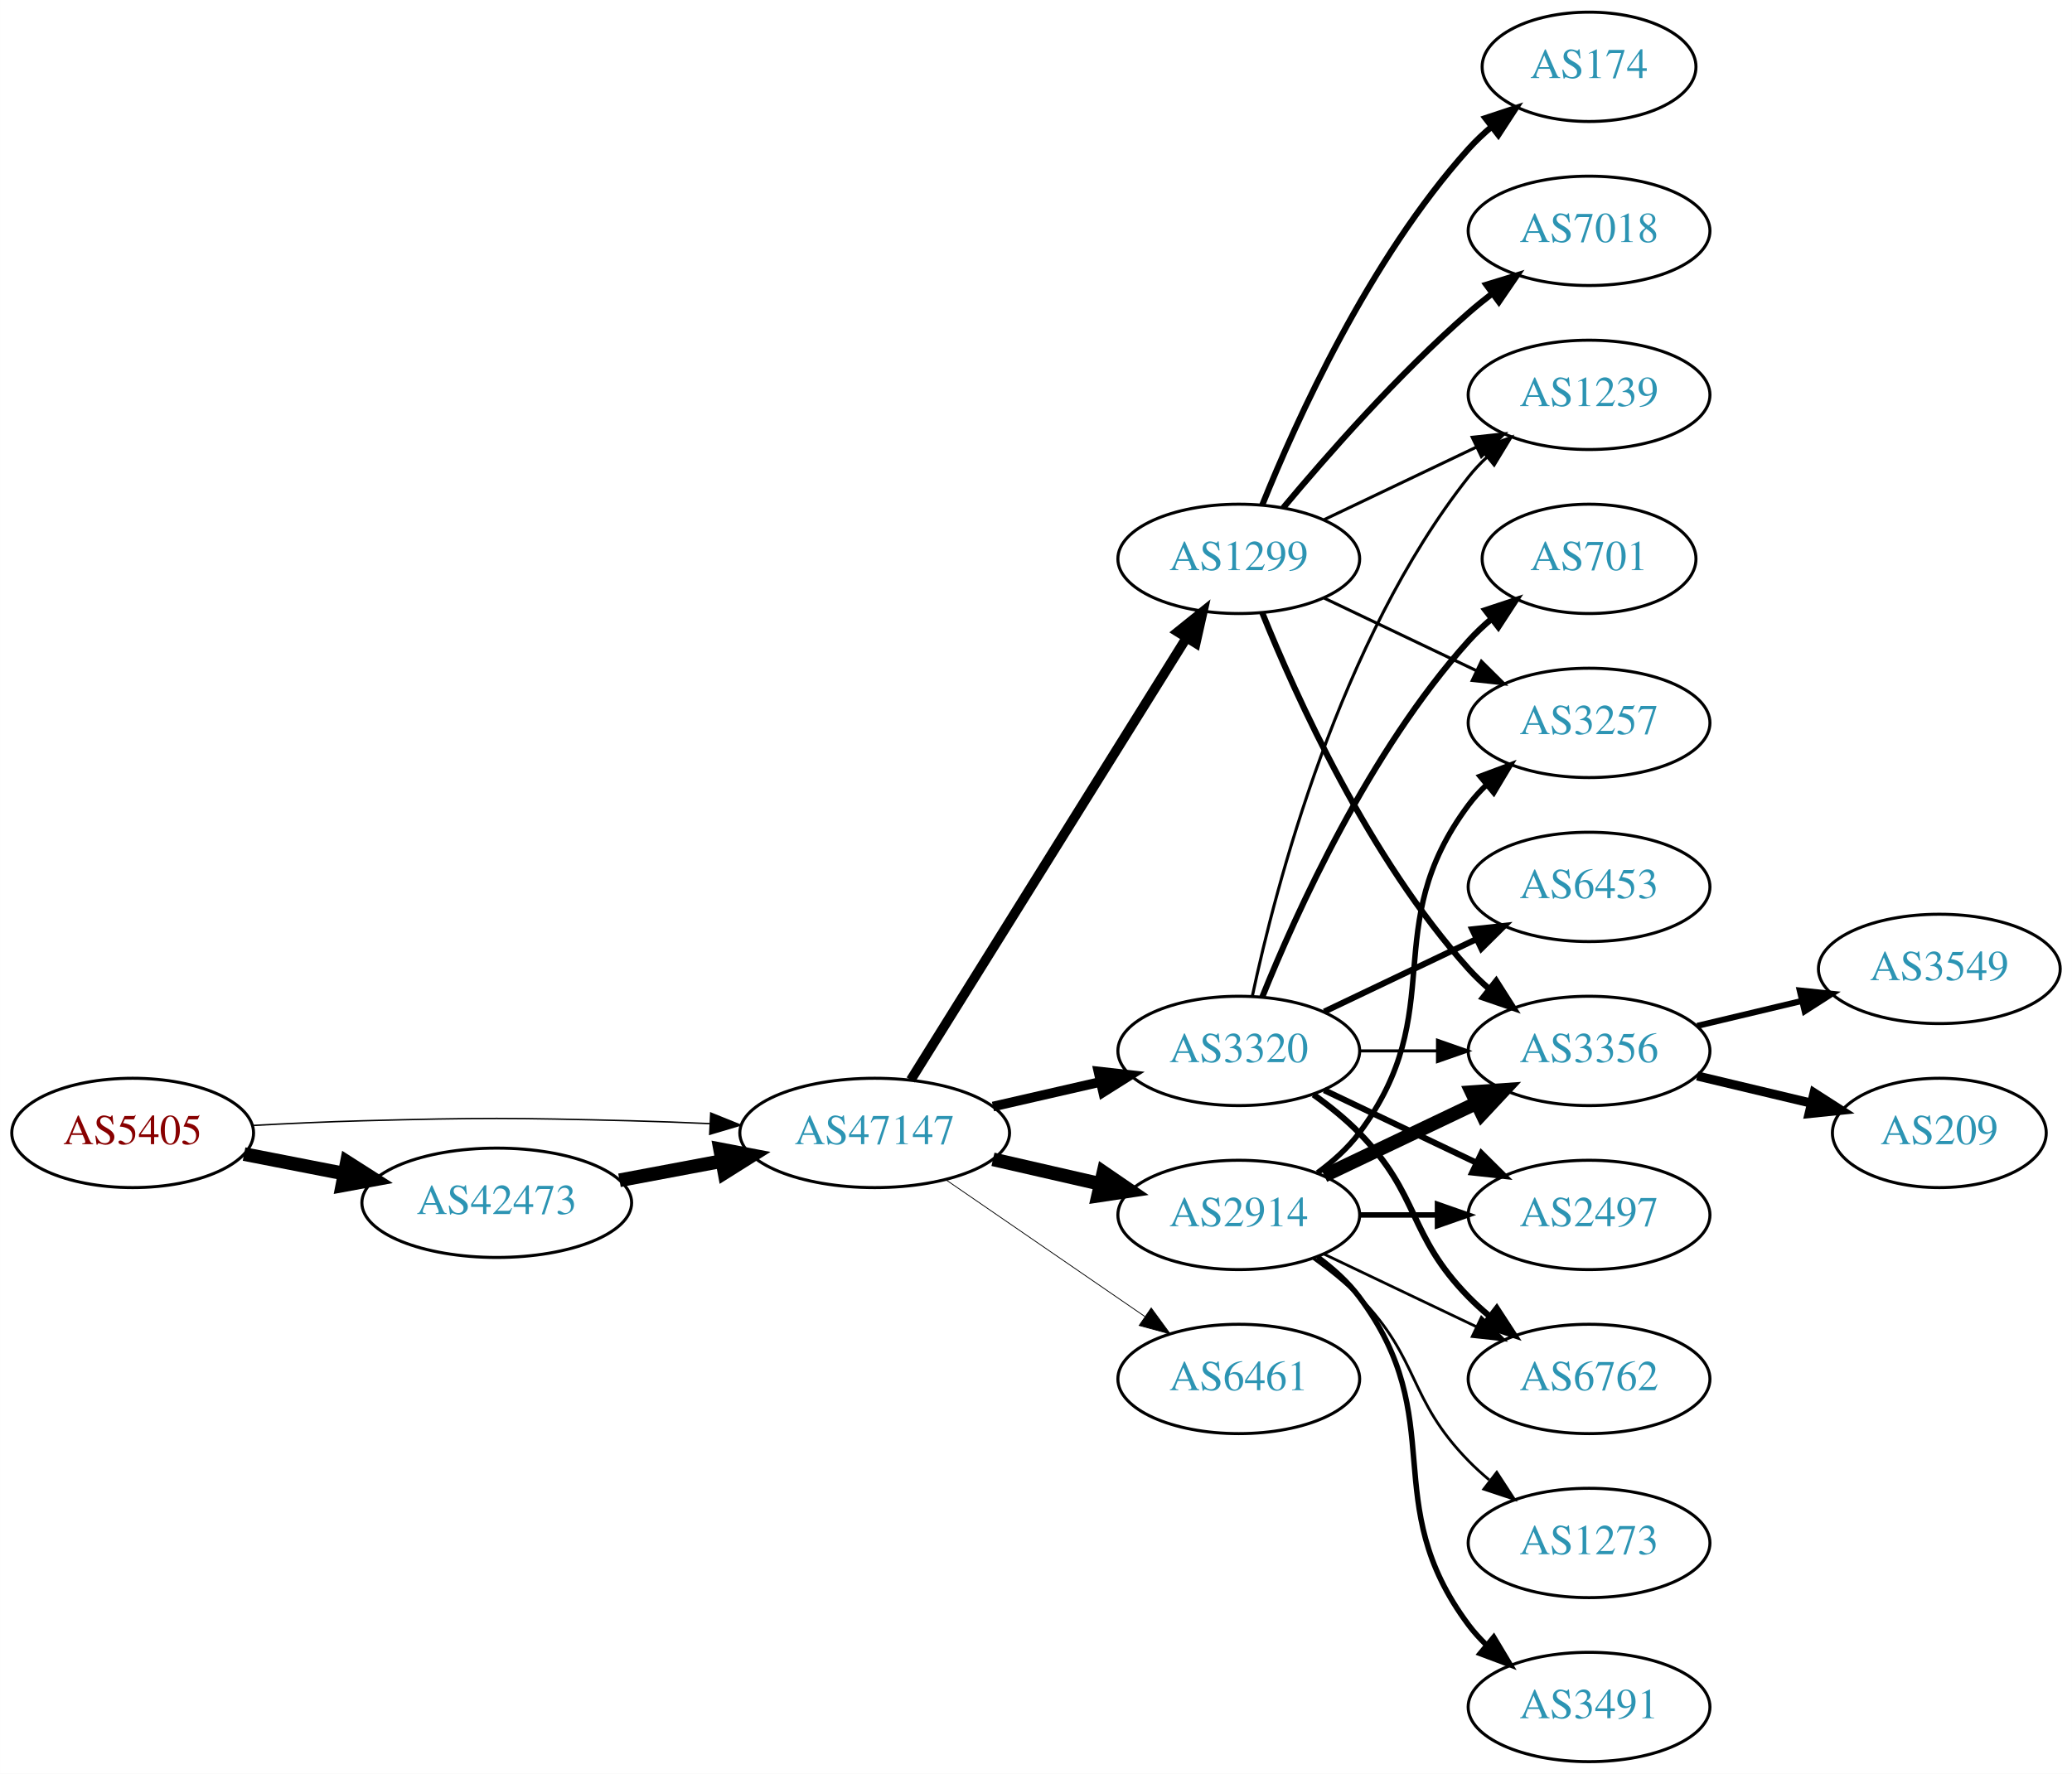
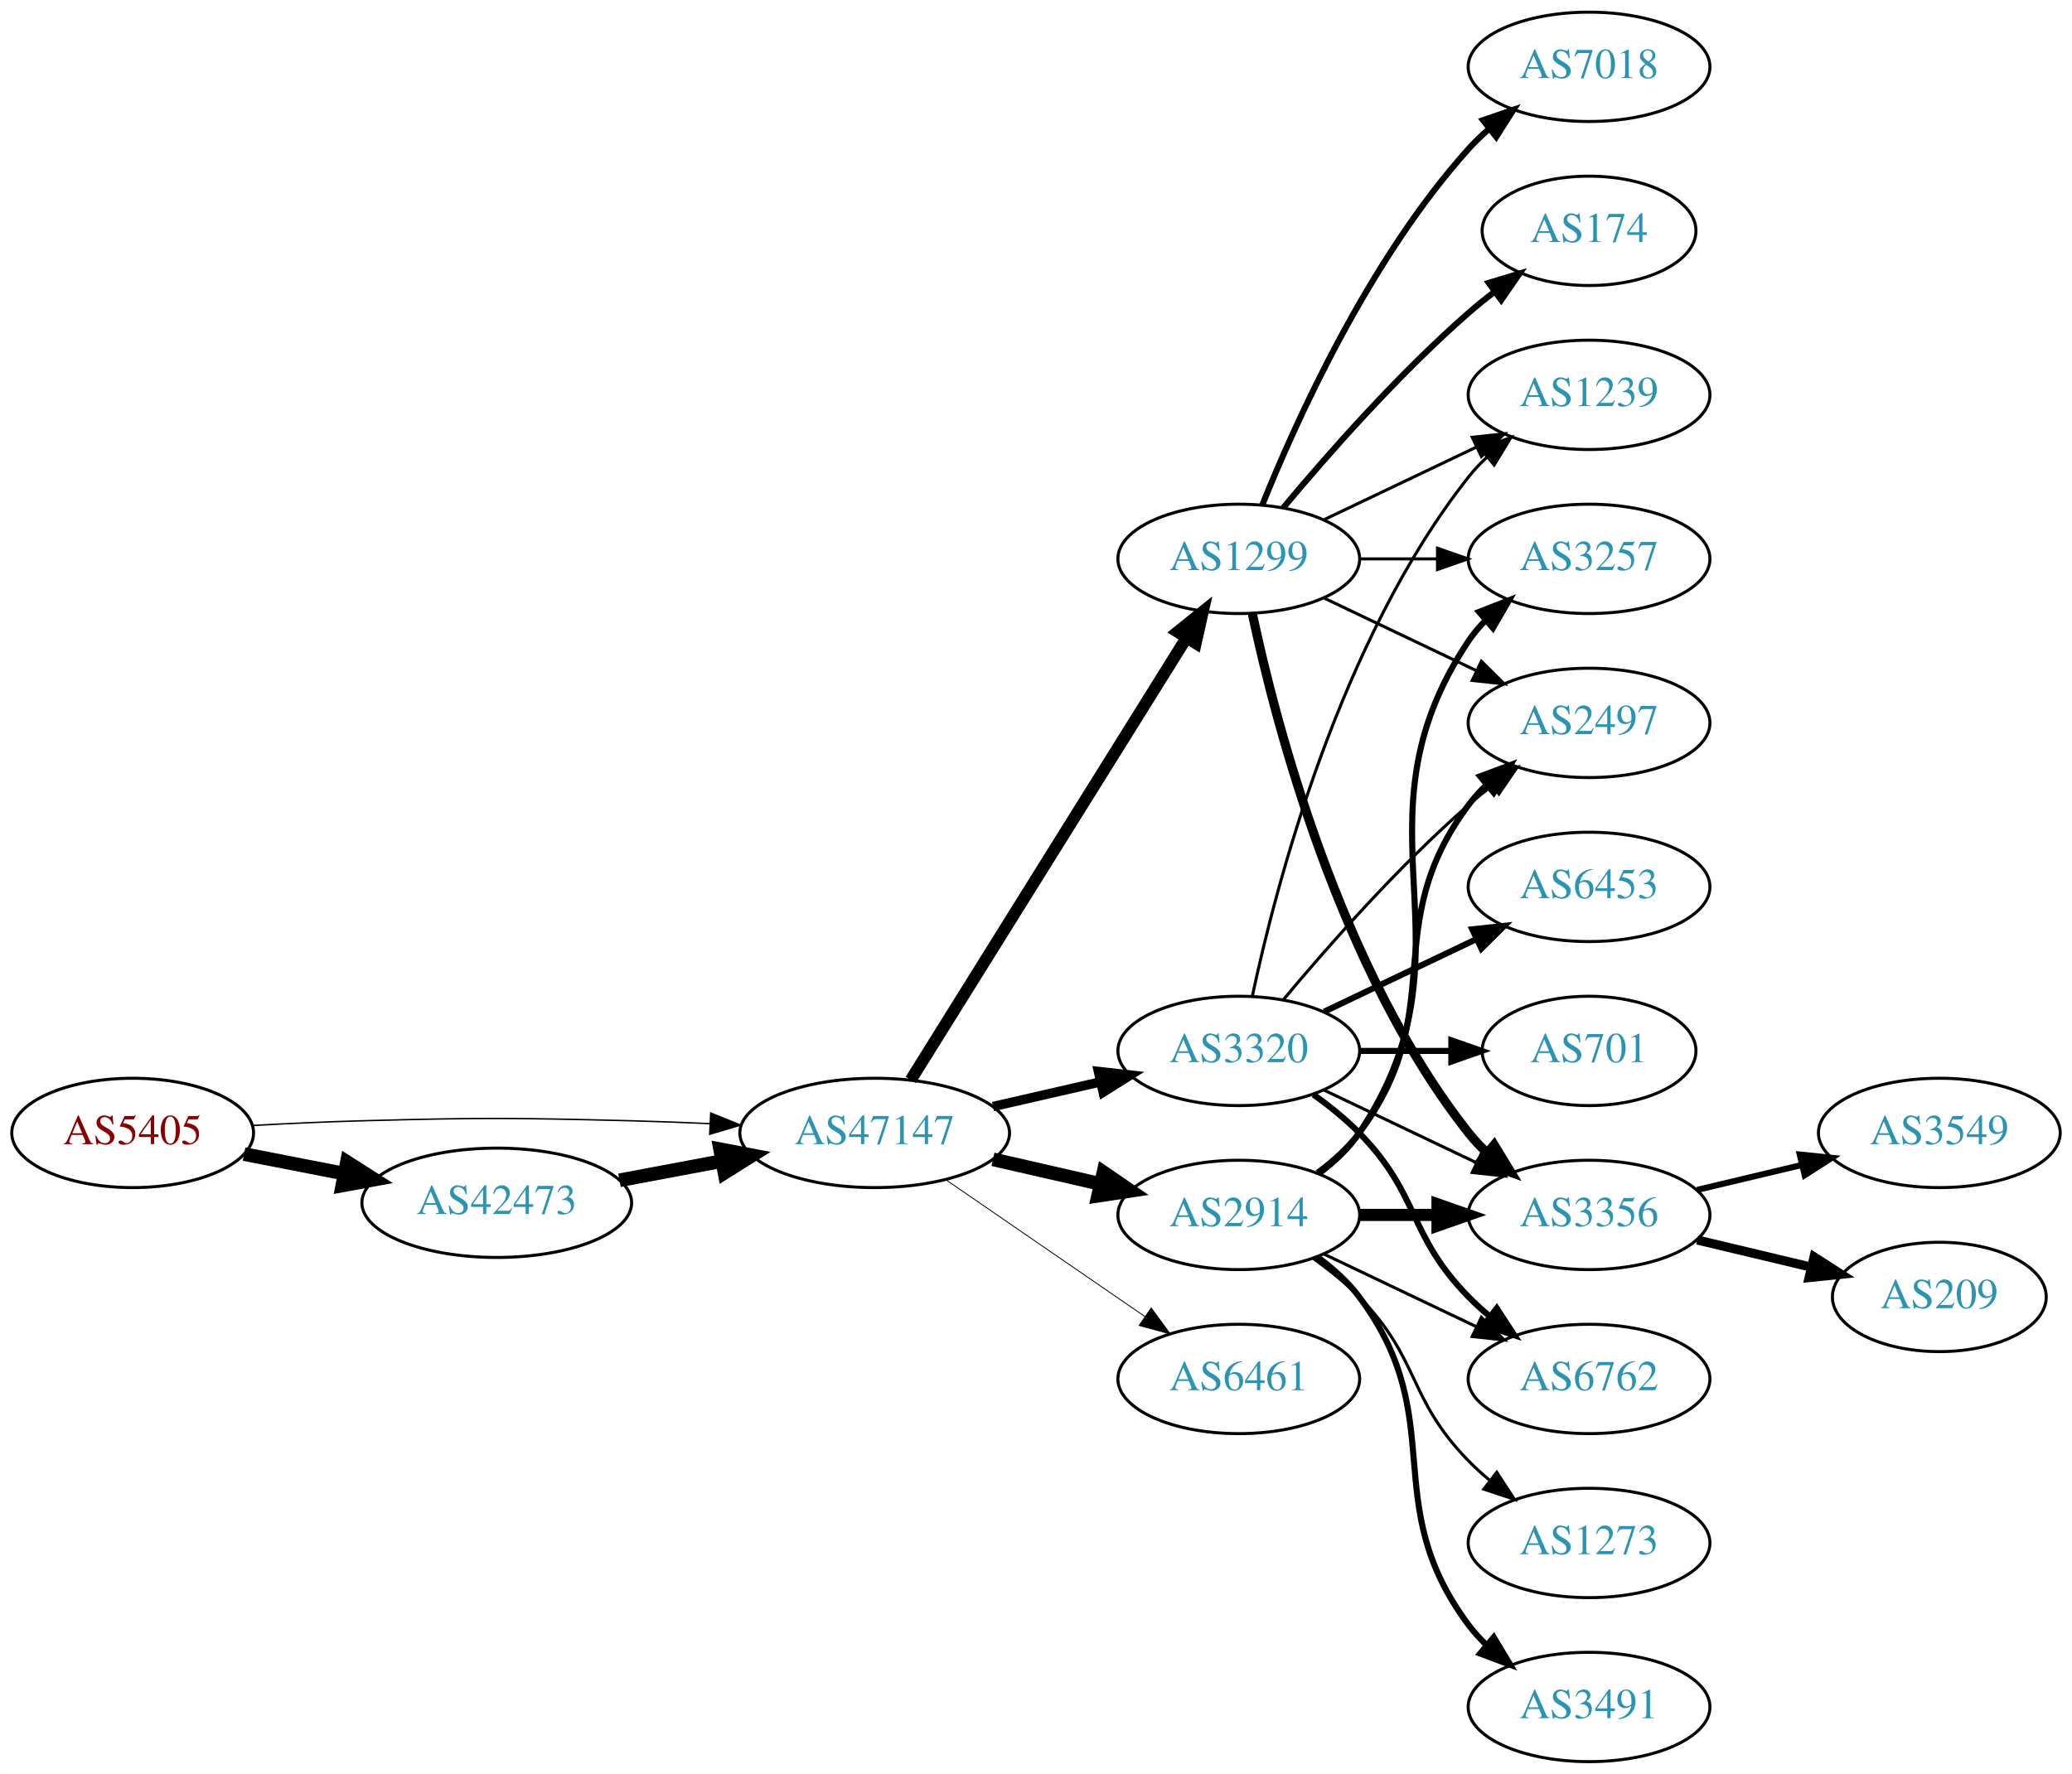
<svg xmlns="http://www.w3.org/2000/svg" xmlns:xlink="http://www.w3.org/1999/xlink" width="682pt" height="584pt" viewBox="0.00 0.00 681.96 584.00">
  <g id="graph0" class="graph" transform="scale(1 1) rotate(0) translate(4 580)">
    <polygon fill="white" stroke="none" points="-4,4 -4,-580 677.956,-580 677.956,4 -4,4" />
    <g id="node1" class="node">
      <g id="a_node1">
        <a xlink:href="/asn/5405" xlink:title="AS5405 ~ CSO.net Internet Services GmbH [AT]">
          <ellipse fill="#ffffff" stroke="black" cx="39.647" cy="-207" rx="39.794" ry="18" />
          <text text-anchor="middle" x="39.647" y="-203.3" font-family="Times,serif" font-size="14.00" fill="#880000">AS5405</text>
        </a>
      </g>
    </g>
    <g id="node2" class="node">
      <g id="a_node2">
        <a xlink:href="/asn/42473" xlink:title="AS42473 ~ ANEXIA Internetdienstleistungs GmbH [AT]">
          <ellipse fill="#ffffff" stroke="black" cx="159.489" cy="-184" rx="44.393" ry="18" />
          <text text-anchor="middle" x="159.489" y="-180.3" font-family="Times,serif" font-size="14.00" fill="#2c94b3">AS42473</text>
        </a>
      </g>
    </g>
    <g id="edge1" class="edge">
      <path fill="none" stroke="black" stroke-width="4.5" d="M76.323,-200.037C86.696,-198.012 98.214,-195.764 109.264,-193.608" />
      <polygon fill="black" stroke="black" stroke-width="4.5" points="110.173,-197.442 119.234,-191.662 108.665,-189.713 110.173,-197.442" />
    </g>
    <g id="node3" class="node">
      <g id="a_node3">
        <a xlink:href="/asn/47147" xlink:title="AS47147 ~ ANEXIA Internetdienstleistungs GmbH [AT]">
          <ellipse fill="#ffffff" stroke="black" cx="283.881" cy="-207" rx="44.393" ry="18" />
          <text text-anchor="middle" x="283.881" y="-203.3" font-family="Times,serif" font-size="14.00" fill="#2c94b3">AS47147</text>
        </a>
      </g>
    </g>
    <g id="edge2" class="edge">
      <path fill="none" stroke="black" stroke-width="0.474" d="M78.989,-209.449C90.642,-210.087 103.487,-210.684 115.293,-211 154.564,-212.051 164.412,-211.991 203.685,-211 212.093,-210.788 220.998,-210.449 229.685,-210.056" />
      <polygon fill="black" stroke="black" stroke-width="0.474" points="229.917,-213.549 239.739,-209.575 229.582,-206.557 229.917,-213.549" />
    </g>
    <g id="edge3" class="edge">
      <path fill="none" stroke="black" stroke-width="4.5" d="M199.888,-191.404C210.589,-193.415 222.312,-195.618 233.489,-197.718" />
      <polygon fill="black" stroke="black" stroke-width="4.5" points="233,-201.633 243.556,-199.61 234.455,-193.893 233,-201.633" />
    </g>
    <g id="node4" class="node">
      <g id="a_node4">
        <a xlink:href="/asn/1299" xlink:title="AS1299 ~ Telia Carrier [EU]">
          <ellipse fill="#ffffff" stroke="black" cx="403.724" cy="-396" rx="39.794" ry="18" />
          <text text-anchor="middle" x="403.724" y="-392.3" font-family="Times,serif" font-size="14.00" fill="#2c94b3">AS1299</text>
        </a>
      </g>
    </g>
    <g id="edge4" class="edge">
-       <path fill="none" stroke="black" stroke-width="3.176" d="M295.756,-224.442C316.54,-257.775 362,-330.686 386.429,-369.866" />
-       <polygon fill="black" stroke="black" stroke-width="3.176" points="383.614,-371.966 391.875,-378.6 389.554,-368.263 383.614,-371.966" />
+       <path fill="none" stroke="black" stroke-width="3.938" d="M295.756,-224.442C316.54,-257.775 362,-330.686 386.429,-369.866" />
+       <polygon fill="black" stroke="black" stroke-width="3.938" points="383.614,-371.966 391.875,-378.6 389.554,-368.263 383.614,-371.966" />
    </g>
    <g id="node5" class="node">
      <g id="a_node5">
+         <a xlink:href="/asn/2914" xlink:title="AS2914 ~ NTT America, Inc. [US]">
+           <ellipse fill="#ffffff" stroke="black" cx="403.724" cy="-180" rx="39.794" ry="18" />
+           <text text-anchor="middle" x="403.724" y="-176.3" font-family="Times,serif" font-size="14.00" fill="#2c94b3">AS2914</text>
+         </a>
+       </g>
+     </g>
+     <g id="edge5" class="edge">
+       <path fill="none" stroke="black" stroke-width="4.5" d="M322.816,-198.308C334.057,-195.733 346.469,-192.889 358.092,-190.226" />
+       <polygon fill="black" stroke="black" stroke-width="4.5" points="359.186,-194.015 368.054,-187.943 357.427,-186.339 359.186,-194.015" />
+     </g>
+     <g id="node6" class="node">
+       <g id="a_node6">
        <a xlink:href="/asn/3320" xlink:title="AS3320 ~ DTAG [DE]">
          <ellipse fill="#ffffff" stroke="black" cx="403.724" cy="-234" rx="39.794" ry="18" />
          <text text-anchor="middle" x="403.724" y="-230.3" font-family="Times,serif" font-size="14.00" fill="#2c94b3">AS3320</text>
        </a>
      </g>
    </g>
-     <g id="edge5" class="edge">
-       <path fill="none" stroke="black" stroke-width="3.176" d="M322.816,-215.692C334.057,-218.267 346.469,-221.111 358.092,-223.774" />
-       <polygon fill="black" stroke="black" stroke-width="3.176" points="357.525,-227.235 368.054,-226.057 359.088,-220.412 357.525,-227.235" />
-     </g>
-     <g id="node6" class="node">
-       <g id="a_node6">
-         <a xlink:href="/asn/2914" xlink:title="AS2914 ~ NTT America, Inc. [US]">
-           <ellipse fill="#ffffff" stroke="black" cx="403.724" cy="-180" rx="39.794" ry="18" />
-           <text text-anchor="middle" x="403.724" y="-176.3" font-family="Times,serif" font-size="14.00" fill="#2c94b3">AS2914</text>
-         </a>
-       </g>
-     </g>
    <g id="edge6" class="edge">
-       <path fill="none" stroke="black" stroke-width="4.5" d="M322.816,-198.308C334.057,-195.733 346.469,-192.889 358.092,-190.226" />
-       <polygon fill="black" stroke="black" stroke-width="4.5" points="359.186,-194.015 368.054,-187.943 357.427,-186.339 359.186,-194.015" />
+       <path fill="none" stroke="black" stroke-width="3.094" d="M322.816,-215.692C334.057,-218.267 346.469,-221.111 358.092,-223.774" />
+       <polygon fill="black" stroke="black" stroke-width="3.094" points="357.525,-227.235 368.054,-226.057 359.088,-220.412 357.525,-227.235" />
    </g>
    <g id="node7" class="node">
      <g id="a_node7">
        <a xlink:href="/asn/6461" xlink:title="AS6461 ~ Zayo Bandwidth [US]">
          <ellipse fill="#ffffff" stroke="black" cx="403.724" cy="-126" rx="39.794" ry="18" />
          <text text-anchor="middle" x="403.724" y="-122.3" font-family="Times,serif" font-size="14.00" fill="#2c94b3">AS6461</text>
        </a>
      </g>
    </g>
    <g id="edge7" class="edge">
-       <path fill="none" stroke="black" stroke-width="0.265" d="M307.324,-191.574C325.905,-178.802 352.466,-160.545 372.846,-146.537" />
-       <polygon fill="black" stroke="black" stroke-width="0.265" points="374.902,-149.371 381.16,-140.822 370.936,-143.602 374.902,-149.371" />
+       <path fill="none" stroke="black" stroke-width="0.281" d="M307.324,-191.574C325.905,-178.802 352.466,-160.545 372.846,-146.537" />
+       <polygon fill="black" stroke="black" stroke-width="0.281" points="374.902,-149.371 381.16,-140.822 370.936,-143.602 374.902,-149.371" />
    </g>
    <g id="node8" class="node">
      <g id="a_node8">
-         <a xlink:href="/asn/7018" xlink:title="AS7018 ~ AT&amp;T Services, Inc. [US]">
-           <ellipse fill="#ffffff" stroke="black" cx="519.017" cy="-504" rx="39.794" ry="18" />
-           <text text-anchor="middle" x="519.017" y="-500.3" font-family="Times,serif" font-size="14.00" fill="#2c94b3">AS7018</text>
+         <a xlink:href="/asn/3356" xlink:title="AS3356 ~ Level 3 Parent, LLC [US]">
+           <ellipse fill="#ffffff" stroke="black" cx="519.017" cy="-180" rx="39.794" ry="18" />
+           <text text-anchor="middle" x="519.017" y="-176.3" font-family="Times,serif" font-size="14.00" fill="#2c94b3">AS3356</text>
        </a>
      </g>
    </g>
    <g id="edge8" class="edge">
-       <path fill="none" stroke="black" stroke-width="2" d="M418.354,-412.817C432.636,-429.929 456.183,-456.745 479.37,-477 481.836,-479.154 484.475,-481.294 487.172,-483.372" />
-       <polygon fill="black" stroke="black" stroke-width="2" points="485.197,-486.264 495.326,-489.37 489.345,-480.625 485.197,-486.264" />
+       <path fill="none" stroke="black" stroke-width="3" d="M408.214,-377.84C415.845,-341.97 436.837,-260.845 479.37,-207 481.178,-204.712 483.23,-202.538 485.425,-200.49" />
+       <polygon fill="black" stroke="black" stroke-width="3" points="487.779,-203.086 493.285,-194.034 483.336,-197.677 487.779,-203.086" />
    </g>
    <g id="node9" class="node">
      <g id="a_node9">
-         <a xlink:href="/asn/3356" xlink:title="AS3356 ~ Level 3 Parent, LLC [US]">
-           <ellipse fill="#ffffff" stroke="black" cx="519.017" cy="-234" rx="39.794" ry="18" />
-           <text text-anchor="middle" x="519.017" y="-230.3" font-family="Times,serif" font-size="14.00" fill="#2c94b3">AS3356</text>
+         <a xlink:href="/asn/1239" xlink:title="AS1239 ~ Sprint [US]">
+           <ellipse fill="#ffffff" stroke="black" cx="519.017" cy="-450" rx="39.794" ry="18" />
+           <text text-anchor="middle" x="519.017" y="-446.3" font-family="Times,serif" font-size="14.00" fill="#2c94b3">AS1239</text>
        </a>
      </g>
    </g>
    <g id="edge9" class="edge">
-       <path fill="none" stroke="black" stroke-width="2" d="M411.472,-378.213C422.523,-350.757 446.576,-297.422 479.37,-261 481.373,-258.776 483.591,-256.637 485.924,-254.603" />
-       <polygon fill="black" stroke="black" stroke-width="2" points="488.454,-257.065 494.143,-248.127 484.122,-251.567 488.454,-257.065" />
+       <path fill="none" stroke="black" d="M431.86,-408.934C446.854,-416.081 465.675,-425.052 481.898,-432.785" />
+       <polygon fill="black" stroke="black" points="480.569,-436.028 491.102,-437.171 483.581,-429.709 480.569,-436.028" />
    </g>
    <g id="node10" class="node">
      <g id="a_node10">
        <a xlink:href="/asn/174" xlink:title="AS174 ~ Cogent Communications [US]">
-           <ellipse fill="#ffffff" stroke="black" cx="519.017" cy="-558" rx="35.194" ry="18" />
-           <text text-anchor="middle" x="519.017" y="-554.3" font-family="Times,serif" font-size="14.00" fill="#2c94b3">AS174</text>
+           <ellipse fill="#ffffff" stroke="black" cx="519.017" cy="-504" rx="35.194" ry="18" />
+           <text text-anchor="middle" x="519.017" y="-500.3" font-family="Times,serif" font-size="14.00" fill="#2c94b3">AS174</text>
        </a>
      </g>
    </g>
    <g id="edge10" class="edge">
-       <path fill="none" stroke="black" stroke-width="2" d="M411.472,-413.787C422.523,-441.243 446.576,-494.578 479.37,-531 481.686,-533.572 484.291,-536.03 487.026,-538.343" />
-       <polygon fill="black" stroke="black" stroke-width="2" points="484.892,-541.117 494.949,-544.448 489.164,-535.572 484.892,-541.117" />
+       <path fill="none" stroke="black" stroke-width="2" d="M418.354,-412.817C432.636,-429.929 456.183,-456.745 479.37,-477 482.04,-479.332 484.913,-481.648 487.843,-483.886" />
+       <polygon fill="black" stroke="black" stroke-width="2" points="485.994,-486.87 496.134,-489.939 490.121,-481.216 485.994,-486.87" />
    </g>
    <g id="node11" class="node">
      <g id="a_node11">
+         <a xlink:href="/asn/7018" xlink:title="AS7018 ~ AT&amp;T Services, Inc. [US]">
+           <ellipse fill="#ffffff" stroke="black" cx="519.017" cy="-558" rx="39.794" ry="18" />
+           <text text-anchor="middle" x="519.017" y="-554.3" font-family="Times,serif" font-size="14.00" fill="#2c94b3">AS7018</text>
+         </a>
+       </g>
+     </g>
+     <g id="edge11" class="edge">
+       <path fill="none" stroke="black" stroke-width="2" d="M411.472,-413.787C422.523,-441.243 446.576,-494.578 479.37,-531 481.373,-533.224 483.591,-535.363 485.924,-537.397" />
+       <polygon fill="black" stroke="black" stroke-width="2" points="484.122,-540.433 494.143,-543.873 488.454,-534.935 484.122,-540.433" />
+     </g>
+     <g id="node12" class="node">
+       <g id="a_node12">
        <a xlink:href="/asn/3257" xlink:title="AS3257 ~ GTT [DE]">
+           <ellipse fill="#ffffff" stroke="black" cx="519.017" cy="-396" rx="39.794" ry="18" />
+           <text text-anchor="middle" x="519.017" y="-392.3" font-family="Times,serif" font-size="14.00" fill="#2c94b3">AS3257</text>
+         </a>
+       </g>
+     </g>
+     <g id="edge12" class="edge">
+       <path fill="none" stroke="black" d="M443.396,-396C451.599,-396 460.363,-396 468.895,-396" />
+       <polygon fill="black" stroke="black" points="469.134,-399.5 479.134,-396 469.134,-392.5 469.134,-399.5" />
+     </g>
+     <g id="node13" class="node">
+       <g id="a_node13">
+         <a xlink:href="/asn/2497" xlink:title="AS2497 ~ Internet Initiative Japan Inc. [JP]">
          <ellipse fill="#ffffff" stroke="black" cx="519.017" cy="-342" rx="39.794" ry="18" />
-           <text text-anchor="middle" x="519.017" y="-338.3" font-family="Times,serif" font-size="14.00" fill="#2c94b3">AS3257</text>
-         </a>
-       </g>
-     </g>
-     <g id="edge11" class="edge">
+           <text text-anchor="middle" x="519.017" y="-338.3" font-family="Times,serif" font-size="14.00" fill="#2c94b3">AS2497</text>
+         </a>
+       </g>
+     </g>
+     <g id="edge13" class="edge">
      <path fill="none" stroke="black" d="M431.86,-383.066C446.854,-375.919 465.675,-366.948 481.898,-359.215" />
      <polygon fill="black" stroke="black" points="483.581,-362.291 491.102,-354.829 480.569,-355.972 483.581,-362.291" />
    </g>
-     <g id="node12" class="node">
-       <g id="a_node12">
-         <a xlink:href="/asn/1239" xlink:title="AS1239 ~ Sprint [US]">
-           <ellipse fill="#ffffff" stroke="black" cx="519.017" cy="-450" rx="39.794" ry="18" />
-           <text text-anchor="middle" x="519.017" y="-446.3" font-family="Times,serif" font-size="14.00" fill="#2c94b3">AS1239</text>
-         </a>
-       </g>
-     </g>
-     <g id="edge12" class="edge">
-       <path fill="none" stroke="black" d="M431.86,-408.934C446.854,-416.081 465.675,-425.052 481.898,-432.785" />
-       <polygon fill="black" stroke="black" points="480.569,-436.028 491.102,-437.171 483.581,-429.709 480.569,-436.028" />
+     <g id="edge14" class="edge">
+       <path fill="none" stroke="black" stroke-width="4" d="M443.396,-180C451.599,-180 460.363,-180 468.895,-180" />
+       <polygon fill="black" stroke="black" stroke-width="4" points="469.134,-183.5 479.134,-180 469.134,-176.5 469.134,-183.5" />
    </g>
    <g id="edge18" class="edge">
-       <path fill="none" stroke="black" d="M443.396,-234C451.599,-234 460.363,-234 468.895,-234" />
-       <polygon fill="black" stroke="black" points="469.134,-237.5 479.134,-234 469.134,-230.5 469.134,-237.5" />
-     </g>
-     <g id="edge16" class="edge">
-       <path fill="none" stroke="black" d="M408.214,-252.16C415.845,-288.03 436.837,-369.155 479.37,-423 481.178,-425.288 483.23,-427.462 485.425,-429.51" />
-       <polygon fill="black" stroke="black" points="483.336,-432.323 493.285,-435.966 487.779,-426.914 483.336,-432.323" />
-     </g>
-     <g id="node13" class="node">
-       <g id="a_node13">
-         <a xlink:href="/asn/6453" xlink:title="AS6453 ~ TATA COMMUNICATIONS (AMERICA) INC [US]">
-           <ellipse fill="#ffffff" stroke="black" cx="519.017" cy="-288" rx="39.794" ry="18" />
-           <text text-anchor="middle" x="519.017" y="-284.3" font-family="Times,serif" font-size="14.00" fill="#2c94b3">AS6453</text>
-         </a>
-       </g>
-     </g>
-     <g id="edge13" class="edge">
-       <path fill="none" stroke="black" stroke-width="2" d="M431.86,-246.934C446.854,-254.081 465.675,-263.052 481.898,-270.785" />
-       <polygon fill="black" stroke="black" stroke-width="2" points="480.569,-274.028 491.102,-275.171 483.581,-267.709 480.569,-274.028" />
+       <path fill="none" stroke="black" stroke-width="2" d="M430.043,-193.607C435.099,-197.351 439.91,-201.831 443.37,-207 484.395,-268.294 438.346,-307.706 479.37,-369 480.992,-371.423 482.911,-373.695 485.013,-375.81" />
+       <polygon fill="black" stroke="black" stroke-width="2" points="482.826,-378.546 492.698,-382.393 487.38,-373.229 482.826,-378.546" />
+     </g>
+     <g id="edge15" class="edge">
+       <path fill="none" stroke="black" stroke-width="2" d="M429.655,-193.882C434.731,-197.611 439.649,-202.016 443.37,-207 473.642,-247.542 449.099,-274.458 479.37,-315 481.115,-317.336 483.122,-319.545 485.285,-321.617" />
+       <polygon fill="black" stroke="black" stroke-width="2" points="483.163,-324.405 493.086,-328.118 487.645,-319.027 483.163,-324.405" />
    </g>
    <g id="node14" class="node">
      <g id="a_node14">
        <a xlink:href="/asn/6762" xlink:title="AS6762 ~ TELECOM ITALIA SPARKLE S.p.A. [IT]">
          <ellipse fill="#ffffff" stroke="black" cx="519.017" cy="-126" rx="39.794" ry="18" />
          <text text-anchor="middle" x="519.017" y="-122.3" font-family="Times,serif" font-size="14.00" fill="#2c94b3">AS6762</text>
        </a>
      </g>
    </g>
-     <g id="edge14" class="edge">
-       <path fill="none" stroke="black" stroke-width="2" d="M428.318,-219.611C433.574,-215.852 438.906,-211.563 443.37,-207 463.543,-186.383 459.198,-173.617 479.37,-153 481.463,-150.861 483.746,-148.782 486.123,-146.79" />
-       <polygon fill="black" stroke="black" stroke-width="2" points="488.641,-149.268 494.423,-140.389 484.367,-143.725 488.641,-149.268" />
+     <g id="edge16" class="edge">
+       <path fill="none" stroke="black" d="M431.86,-167.066C446.854,-159.919 465.675,-150.948 481.898,-143.215" />
+       <polygon fill="black" stroke="black" points="483.581,-146.291 491.102,-138.829 480.569,-139.972 483.581,-146.291" />
    </g>
    <g id="node15" class="node">
      <g id="a_node15">
-         <a xlink:href="/asn/701" xlink:title="AS701 ~ UUNET [US]">
-           <ellipse fill="#ffffff" stroke="black" cx="519.017" cy="-396" rx="35.194" ry="18" />
-           <text text-anchor="middle" x="519.017" y="-392.3" font-family="Times,serif" font-size="14.00" fill="#2c94b3">AS701</text>
-         </a>
-       </g>
-     </g>
-     <g id="edge15" class="edge">
-       <path fill="none" stroke="black" stroke-width="2" d="M411.472,-251.787C422.523,-279.243 446.576,-332.578 479.37,-369 481.686,-371.572 484.291,-374.03 487.026,-376.343" />
-       <polygon fill="black" stroke="black" stroke-width="2" points="484.892,-379.117 494.949,-382.448 489.164,-373.572 484.892,-379.117" />
-     </g>
-     <g id="node16" class="node">
-       <g id="a_node16">
-         <a xlink:href="/asn/2497" xlink:title="AS2497 ~ Internet Initiative Japan Inc. [JP]">
-           <ellipse fill="#ffffff" stroke="black" cx="519.017" cy="-180" rx="39.794" ry="18" />
-           <text text-anchor="middle" x="519.017" y="-176.3" font-family="Times,serif" font-size="14.00" fill="#2c94b3">AS2497</text>
-         </a>
-       </g>
-     </g>
-     <g id="edge17" class="edge">
-       <path fill="none" stroke="black" stroke-width="2" d="M431.86,-221.066C446.854,-213.919 465.675,-204.948 481.898,-197.215" />
-       <polygon fill="black" stroke="black" stroke-width="2" points="483.581,-200.291 491.102,-192.829 480.569,-193.972 483.581,-200.291" />
-     </g>
-     <g id="edge21" class="edge">
-       <path fill="none" stroke="black" stroke-width="4.5" d="M431.86,-192.934C446.854,-200.081 465.675,-209.052 481.898,-216.785" />
-       <polygon fill="black" stroke="black" stroke-width="4.5" points="480.38,-220.423 491.102,-221.171 483.769,-213.314 480.38,-220.423" />
-     </g>
-     <g id="edge20" class="edge">
-       <path fill="none" stroke="black" stroke-width="1.8" d="M429.655,-193.882C434.731,-197.611 439.649,-202.016 443.37,-207 473.642,-247.542 449.099,-274.458 479.37,-315 481.115,-317.336 483.122,-319.545 485.285,-321.617" />
-       <polygon fill="black" stroke="black" stroke-width="1.8" points="483.163,-324.405 493.086,-328.118 487.645,-319.027 483.163,-324.405" />
-     </g>
-     <g id="edge19" class="edge">
-       <path fill="none" stroke="black" stroke-width="0.9" d="M431.86,-167.066C446.854,-159.919 465.675,-150.948 481.898,-143.215" />
-       <polygon fill="black" stroke="black" stroke-width="0.9" points="483.581,-146.291 491.102,-138.829 480.569,-139.972 483.581,-146.291" />
-     </g>
-     <g id="edge23" class="edge">
-       <path fill="none" stroke="black" stroke-width="1.8" d="M443.396,-180C451.599,-180 460.363,-180 468.895,-180" />
-       <polygon fill="black" stroke="black" stroke-width="1.8" points="469.134,-183.5 479.134,-180 469.134,-176.5 469.134,-183.5" />
-     </g>
-     <g id="node17" class="node">
-       <g id="a_node17">
        <a xlink:href="/asn/3491" xlink:title="AS3491 ~ PCCW Global, Inc. [US]">
          <ellipse fill="#ffffff" stroke="black" cx="519.017" cy="-18" rx="39.794" ry="18" />
          <text text-anchor="middle" x="519.017" y="-14.3" font-family="Times,serif" font-size="14.00" fill="#2c94b3">AS3491</text>
        </a>
      </g>
    </g>
-     <g id="edge22" class="edge">
-       <path fill="none" stroke="black" stroke-width="1.8" d="M429.655,-166.118C434.731,-162.389 439.649,-157.984 443.37,-153 473.642,-112.458 449.099,-85.542 479.37,-45 481.115,-42.664 483.122,-40.455 485.285,-38.383" />
-       <polygon fill="black" stroke="black" stroke-width="1.8" points="487.645,-40.973 493.086,-31.882 483.163,-35.595 487.645,-40.973" />
-     </g>
-     <g id="node18" class="node">
-       <g id="a_node18">
+     <g id="edge17" class="edge">
+       <path fill="none" stroke="black" stroke-width="2" d="M429.655,-166.118C434.731,-162.389 439.649,-157.984 443.37,-153 473.642,-112.458 449.099,-85.542 479.37,-45 481.115,-42.664 483.122,-40.455 485.285,-38.383" />
+       <polygon fill="black" stroke="black" stroke-width="2" points="487.645,-40.973 493.086,-31.882 483.163,-35.595 487.645,-40.973" />
+     </g>
+     <g id="node16" class="node">
+       <g id="a_node16">
        <a xlink:href="/asn/1273" xlink:title="AS1273 ~ Vodafone Group PLC [EU]">
          <ellipse fill="#ffffff" stroke="black" cx="519.017" cy="-72" rx="39.794" ry="18" />
          <text text-anchor="middle" x="519.017" y="-68.3" font-family="Times,serif" font-size="14.00" fill="#2c94b3">AS1273</text>
        </a>
      </g>
    </g>
-     <g id="edge24" class="edge">
-       <path fill="none" stroke="black" stroke-width="0.9" d="M428.318,-165.611C433.574,-161.852 438.906,-157.563 443.37,-153 463.543,-132.383 459.198,-119.617 479.37,-99 481.463,-96.861 483.746,-94.782 486.123,-92.79" />
-       <polygon fill="black" stroke="black" stroke-width="0.9" points="488.641,-95.268 494.423,-86.389 484.367,-89.725 488.641,-95.268" />
+     <g id="edge19" class="edge">
+       <path fill="none" stroke="black" d="M428.318,-165.611C433.574,-161.852 438.906,-157.563 443.37,-153 463.543,-132.383 459.198,-119.617 479.37,-99 481.463,-96.861 483.746,-94.782 486.123,-92.79" />
+       <polygon fill="black" stroke="black" points="488.641,-95.268 494.423,-86.389 484.367,-89.725 488.641,-95.268" />
+     </g>
+     <g id="edge26" class="edge">
+       <path fill="none" stroke="black" d="M431.86,-221.066C446.854,-213.919 465.675,-204.948 481.898,-197.215" />
+       <polygon fill="black" stroke="black" points="483.581,-200.291 491.102,-192.829 480.569,-193.972 483.581,-200.291" />
+     </g>
+     <g id="edge22" class="edge">
+       <path fill="none" stroke="black" d="M408.214,-252.16C415.845,-288.03 436.837,-369.155 479.37,-423 481.178,-425.288 483.23,-427.462 485.425,-429.51" />
+       <polygon fill="black" stroke="black" points="483.336,-432.323 493.285,-435.966 487.779,-426.914 483.336,-432.323" />
+     </g>
+     <g id="edge27" class="edge">
+       <path fill="none" stroke="black" d="M418.354,-250.817C432.636,-267.929 456.183,-294.745 479.37,-315 481.836,-317.154 484.475,-319.294 487.172,-321.372" />
+       <polygon fill="black" stroke="black" points="485.197,-324.264 495.326,-327.37 489.345,-318.625 485.197,-324.264" />
+     </g>
+     <g id="edge23" class="edge">
+       <path fill="none" stroke="black" stroke-width="2" d="M428.318,-219.611C433.574,-215.852 438.906,-211.563 443.37,-207 463.543,-186.383 459.198,-173.617 479.37,-153 481.463,-150.861 483.746,-148.782 486.123,-146.79" />
+       <polygon fill="black" stroke="black" stroke-width="2" points="488.641,-149.268 494.423,-140.389 484.367,-143.725 488.641,-149.268" />
    </g>
    <g id="node19" class="node">
      <g id="a_node19">
-         <a xlink:href="/asn/3549" xlink:title="AS3549 ~ Level 3 Parent, LLC [US]">
-           <ellipse fill="#ffffff" stroke="black" cx="634.31" cy="-261" rx="39.794" ry="18" />
-           <text text-anchor="middle" x="634.31" y="-257.3" font-family="Times,serif" font-size="14.00" fill="#2c94b3">AS3549</text>
-         </a>
-       </g>
-     </g>
-     <g id="edge25" class="edge">
-       <path fill="none" stroke="black" stroke-width="2" d="M554.624,-242.248C565.495,-244.838 577.65,-247.735 589.092,-250.462" />
-       <polygon fill="black" stroke="black" stroke-width="2" points="588.375,-253.889 598.914,-252.803 589.998,-247.08 588.375,-253.889" />
+         <a xlink:href="/asn/6453" xlink:title="AS6453 ~ TATA COMMUNICATIONS (AMERICA) INC [US]">
+           <ellipse fill="#ffffff" stroke="black" cx="519.017" cy="-288" rx="39.794" ry="18" />
+           <text text-anchor="middle" x="519.017" y="-284.3" font-family="Times,serif" font-size="14.00" fill="#2c94b3">AS6453</text>
+         </a>
+       </g>
+     </g>
+     <g id="edge24" class="edge">
+       <path fill="none" stroke="black" stroke-width="2" d="M431.86,-246.934C446.854,-254.081 465.675,-263.052 481.898,-270.785" />
+       <polygon fill="black" stroke="black" stroke-width="2" points="480.569,-274.028 491.102,-275.171 483.581,-267.709 480.569,-274.028" />
    </g>
    <g id="node20" class="node">
      <g id="a_node20">
+         <a xlink:href="/asn/701" xlink:title="AS701 ~ UUNET [US]">
+           <ellipse fill="#ffffff" stroke="black" cx="519.017" cy="-234" rx="35.194" ry="18" />
+           <text text-anchor="middle" x="519.017" y="-230.3" font-family="Times,serif" font-size="14.00" fill="#2c94b3">AS701</text>
+         </a>
+       </g>
+     </g>
+     <g id="edge25" class="edge">
+       <path fill="none" stroke="black" stroke-width="2" d="M443.396,-234C453.101,-234 463.592,-234 473.555,-234" />
+       <polygon fill="black" stroke="black" stroke-width="2" points="473.691,-237.5 483.691,-234 473.691,-230.5 473.691,-237.5" />
+     </g>
+     <g id="node17" class="node">
+       <g id="a_node17">
+         <a xlink:href="/asn/3549" xlink:title="AS3549 ~ Level 3 Parent, LLC [US]">
+           <ellipse fill="#ffffff" stroke="black" cx="634.31" cy="-207" rx="39.794" ry="18" />
+           <text text-anchor="middle" x="634.31" y="-203.3" font-family="Times,serif" font-size="14.00" fill="#2c94b3">AS3549</text>
+         </a>
+       </g>
+     </g>
+     <g id="edge20" class="edge">
+       <path fill="none" stroke="black" stroke-width="2" d="M554.624,-188.248C565.495,-190.838 577.65,-193.735 589.092,-196.462" />
+       <polygon fill="black" stroke="black" stroke-width="2" points="588.375,-199.889 598.914,-198.803 589.998,-193.08 588.375,-199.889" />
+     </g>
+     <g id="node18" class="node">
+       <g id="a_node18">
        <a xlink:href="/asn/209" xlink:title="AS209 ~ CenturyLink Communications, LLC [US]">
-           <ellipse fill="#ffffff" stroke="black" cx="634.31" cy="-207" rx="35.194" ry="18" />
-           <text text-anchor="middle" x="634.31" y="-203.3" font-family="Times,serif" font-size="14.00" fill="#2c94b3">AS209</text>
-         </a>
-       </g>
-     </g>
-     <g id="edge26" class="edge">
-       <path fill="none" stroke="black" stroke-width="3" d="M554.624,-225.752C566.418,-222.942 579.723,-219.771 591.991,-216.847" />
-       <polygon fill="black" stroke="black" stroke-width="3" points="593.08,-220.186 601.996,-214.463 591.457,-213.376 593.08,-220.186" />
+           <ellipse fill="#ffffff" stroke="black" cx="634.31" cy="-153" rx="35.194" ry="18" />
+           <text text-anchor="middle" x="634.31" y="-149.3" font-family="Times,serif" font-size="14.00" fill="#2c94b3">AS209</text>
+         </a>
+       </g>
+     </g>
+     <g id="edge21" class="edge">
+       <path fill="none" stroke="black" stroke-width="3" d="M554.624,-171.752C566.418,-168.942 579.723,-165.771 591.991,-162.847" />
+       <polygon fill="black" stroke="black" stroke-width="3" points="593.08,-166.186 601.996,-160.463 591.457,-159.376 593.08,-166.186" />
    </g>
  </g>
</svg>
